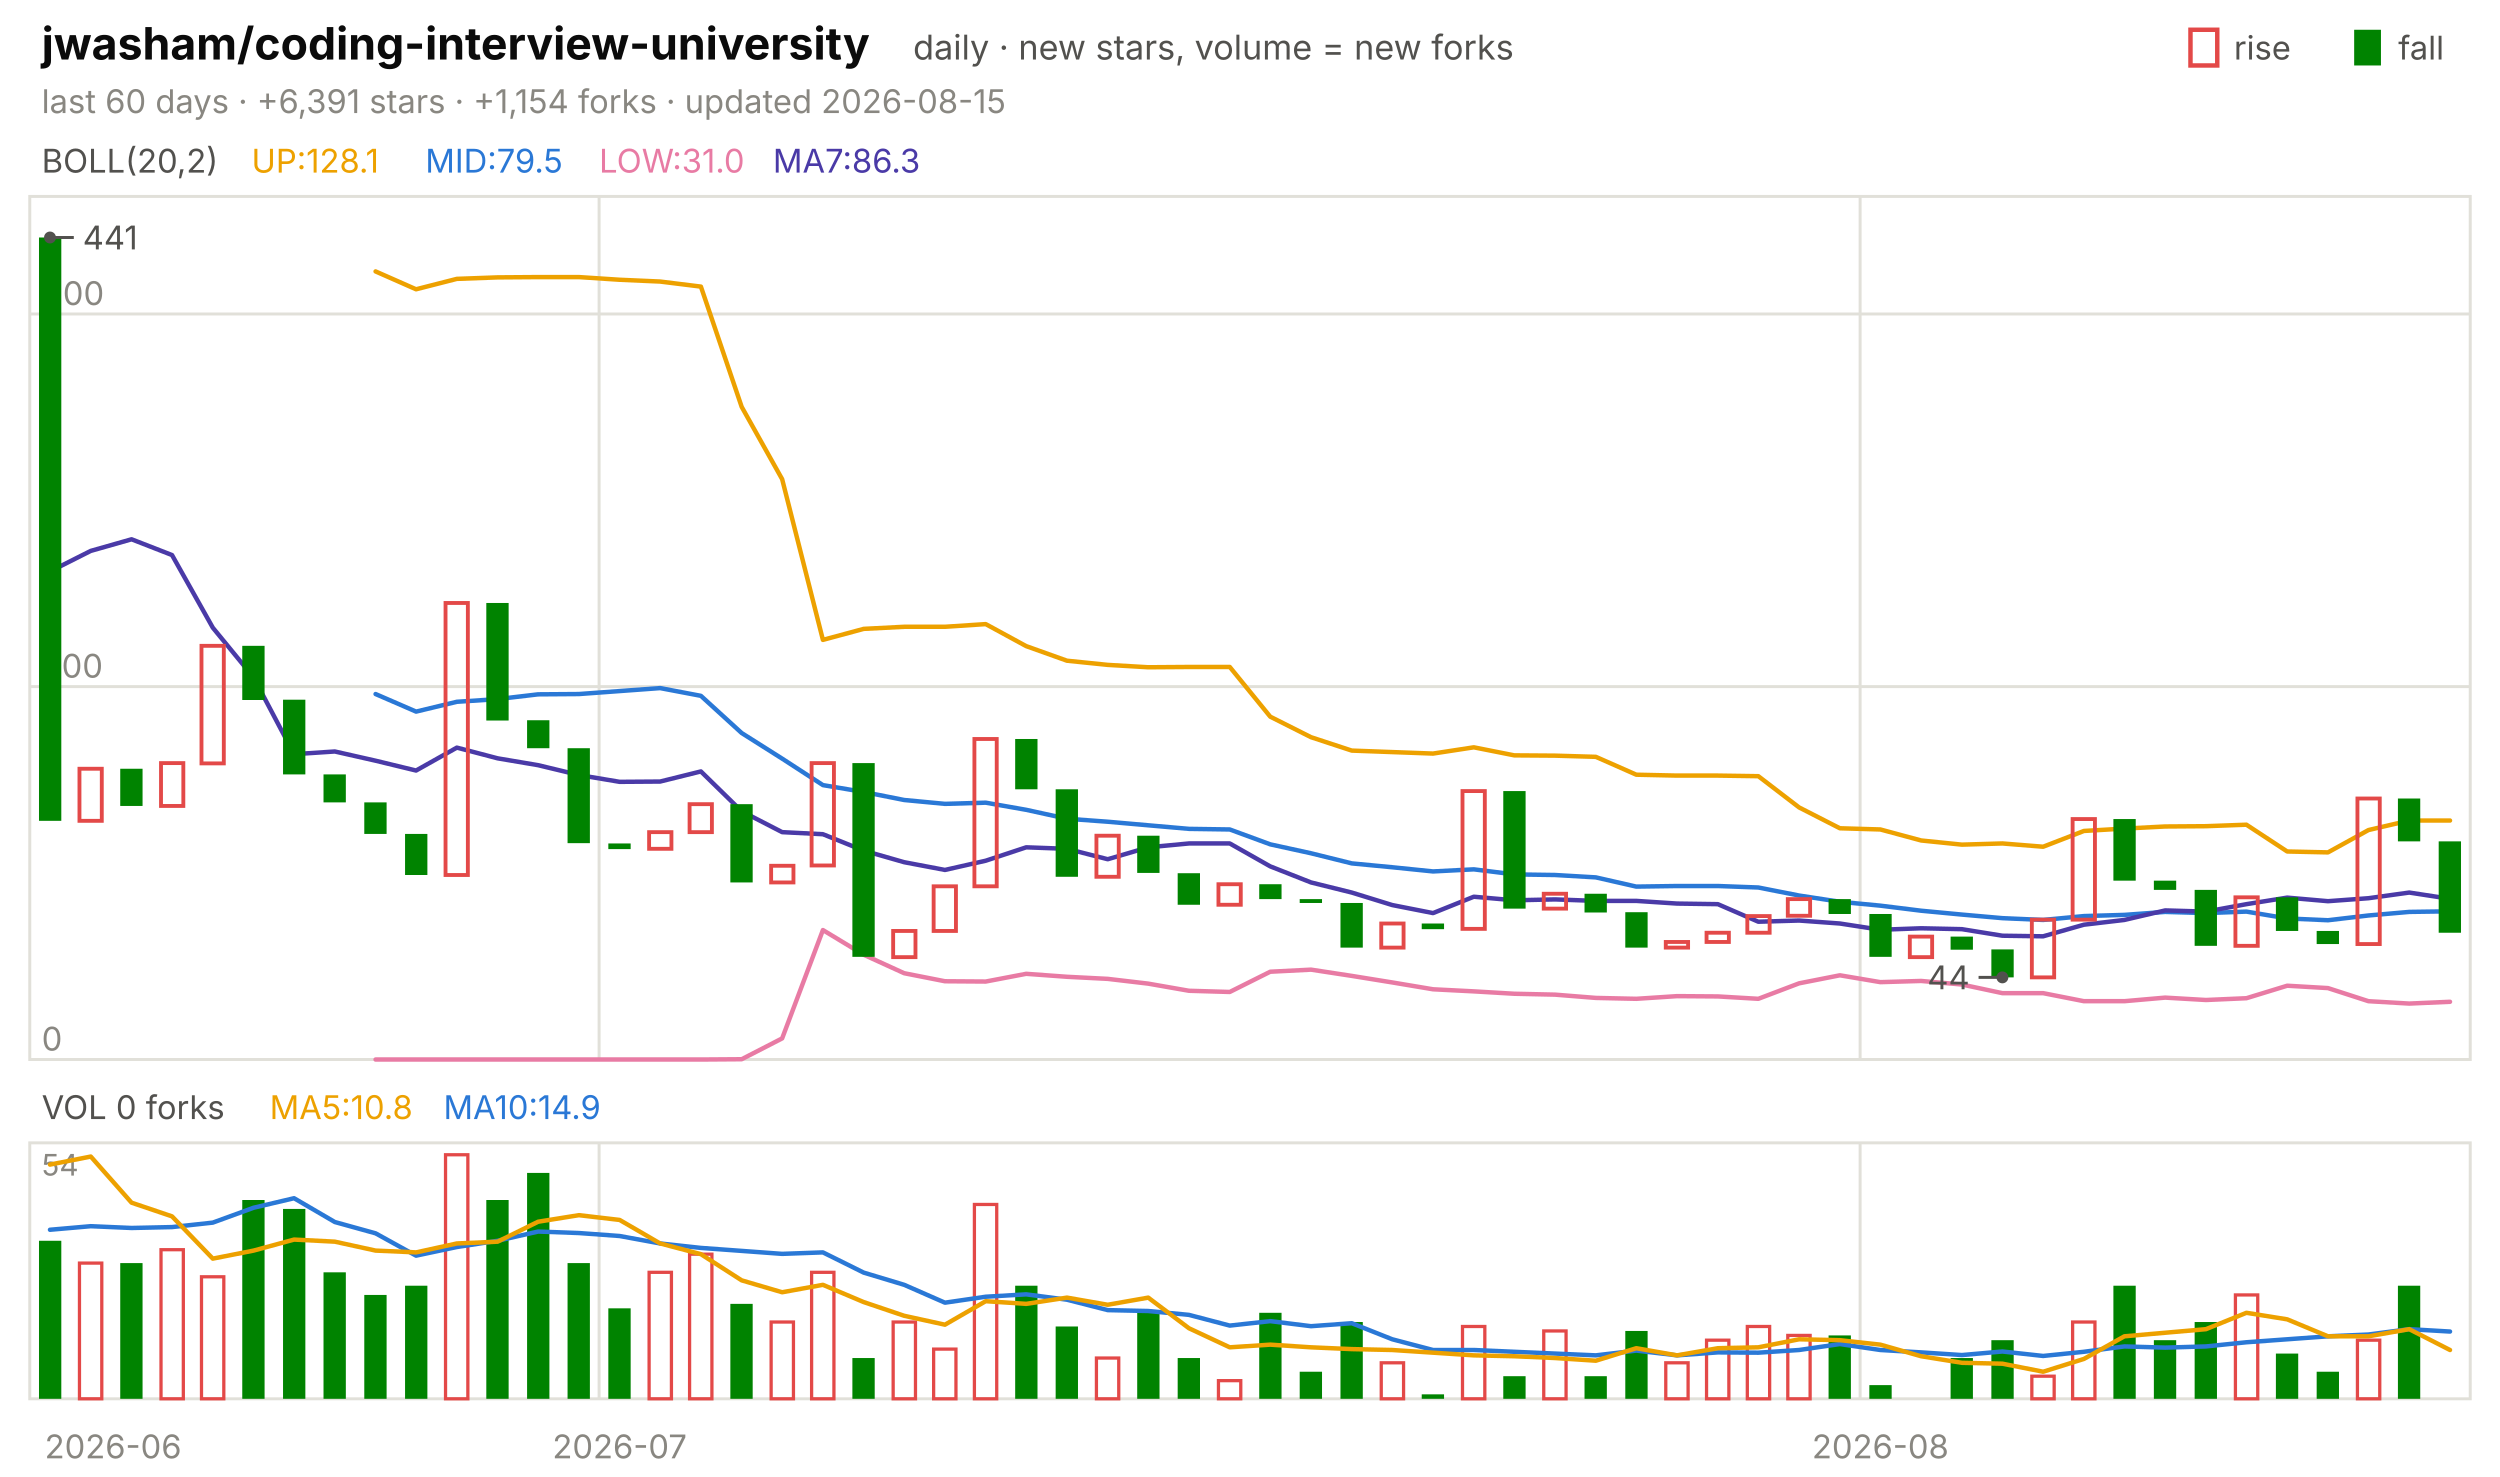
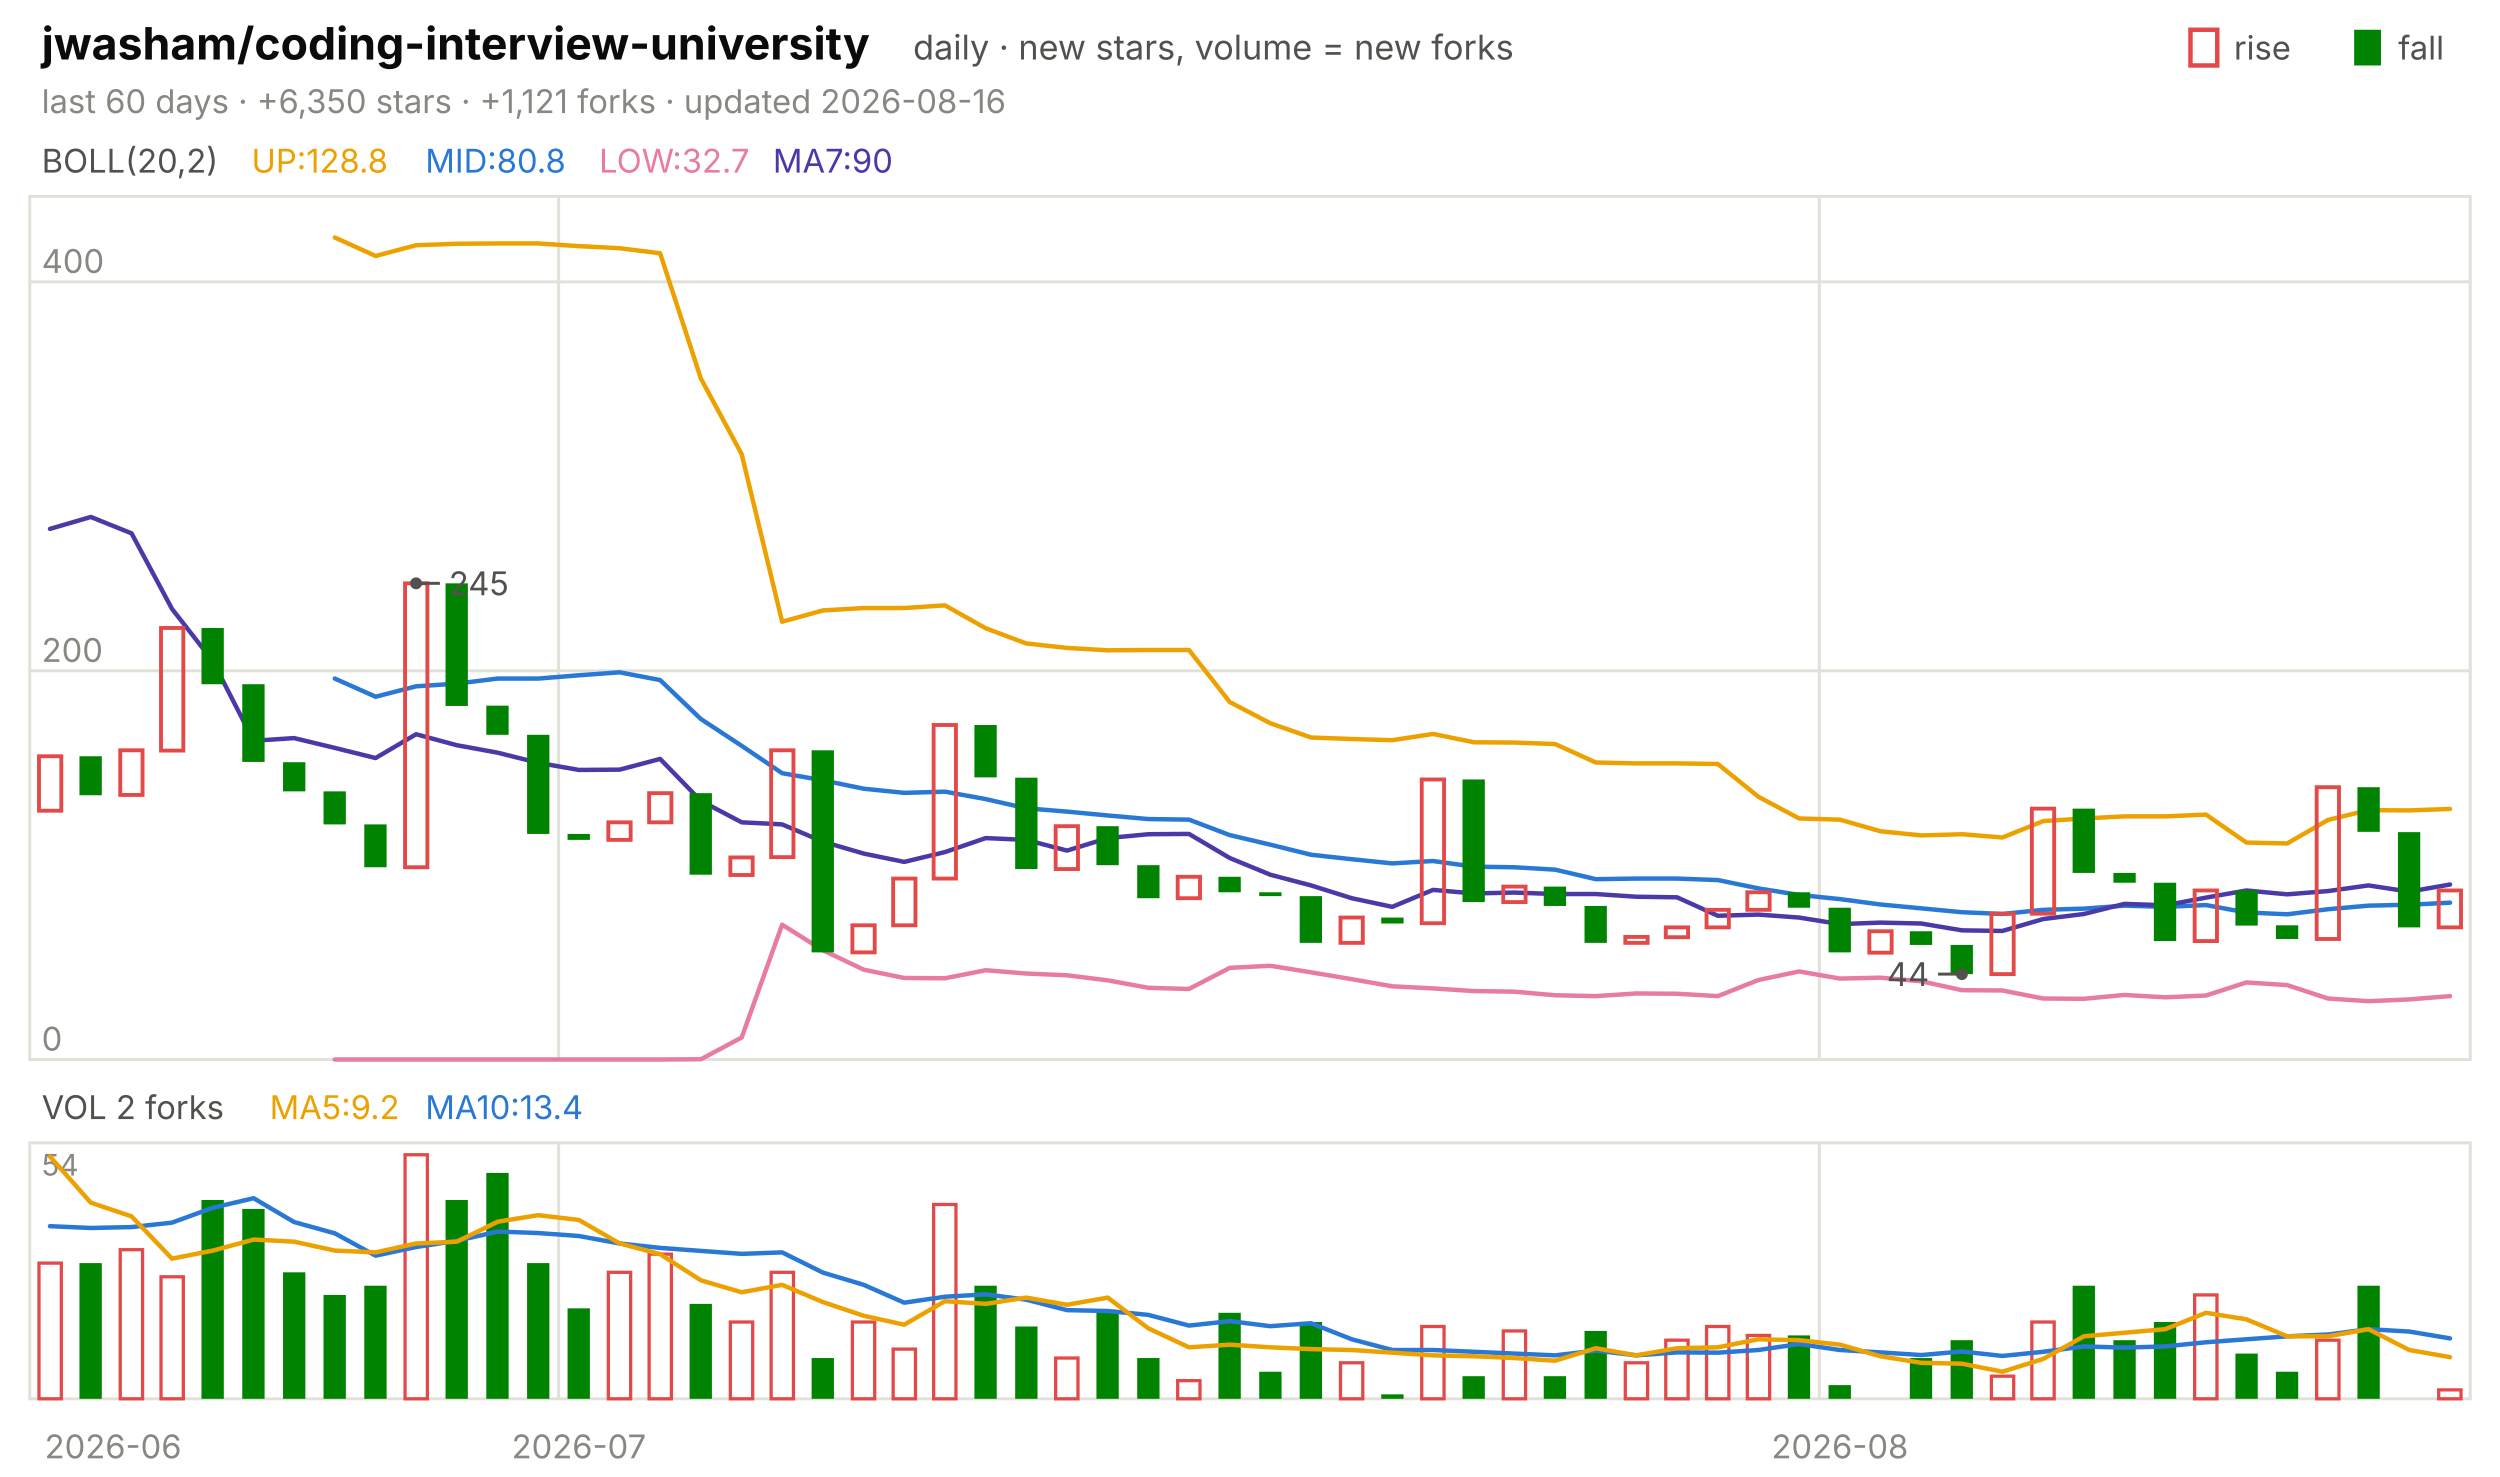
<svg xmlns="http://www.w3.org/2000/svg" viewBox="0 0 840 496" width="840" height="496" font-family="-apple-system,'Segoe UI',system-ui,sans-serif" role="img" aria-label="jwasham/coding-interview-university candlestick chart">
  <text x="14.0" y="20.0" font-size="15" fill="#0b0b0b" font-weight="650">jwasham/coding-interview-university</text>
  <text x="306.8" y="20.0" font-size="11.5" fill="#52514e">daily · new stars, volume = new forks</text>
  <text x="805.8" y="20.0" font-size="11.0" fill="#52514e">fall</text>
  <rect x="791" y="10" width="9" height="12" fill="#008300" />
  <text x="750.6" y="20.0" font-size="11.0" fill="#52514e">rise</text>
  <rect x="736" y="10" width="9" height="12" fill="none" stroke="#e34948" stroke-width="1.5" />
-   <text x="14.0" y="38.0" font-size="11.0" fill="#898781">last 60 days · +6,391 stars · +1,154 forks · updated 2026-08-15</text>
+   <text x="14.0" y="38.0" font-size="11.0" fill="#898781">last 60 days · +6,350 stars · +1,121 forks · updated 2026-08-16</text>
  <rect x="10" y="66" width="820" height="290" fill="none" stroke="#e1e0d9" />
  <rect x="10" y="384" width="820" height="86" fill="none" stroke="#e1e0d9" />
  <text x="38.0" y="490.0" font-size="11.0" fill="#898781" text-anchor="middle">2026-06</text>
-   <line x1="201.3" y1="66.0" x2="201.3" y2="356.0" stroke="#e1e0d9" stroke-width="1.0" />
-   <line x1="201.3" y1="384.0" x2="201.3" y2="470.0" stroke="#e1e0d9" stroke-width="1.0" />
-   <text x="208.2" y="490.0" font-size="11.0" fill="#898781" text-anchor="middle">2026-07</text>
-   <line x1="625.0" y1="66.0" x2="625.0" y2="356.0" stroke="#e1e0d9" stroke-width="1.0" />
-   <line x1="625.0" y1="384.0" x2="625.0" y2="470.0" stroke="#e1e0d9" stroke-width="1.0" />
-   <text x="631.8" y="490.0" font-size="11.0" fill="#898781" text-anchor="middle">2026-08</text>
+   <line x1="187.7" y1="66.0" x2="187.7" y2="356.0" stroke="#e1e0d9" stroke-width="1.0" />
+   <line x1="187.7" y1="384.0" x2="187.7" y2="470.0" stroke="#e1e0d9" stroke-width="1.0" />
+   <text x="194.5" y="490.0" font-size="11.0" fill="#898781" text-anchor="middle">2026-07</text>
+   <line x1="611.3" y1="66.0" x2="611.3" y2="356.0" stroke="#e1e0d9" stroke-width="1.0" />
+   <line x1="611.3" y1="384.0" x2="611.3" y2="470.0" stroke="#e1e0d9" stroke-width="1.0" />
+   <text x="618.2" y="490.0" font-size="11.0" fill="#898781" text-anchor="middle">2026-08</text>
  <text x="14.0" y="58.0" font-size="11.0" fill="#52514e">BOLL(20,2)</text>
-   <text x="84.5" y="58.0" font-size="11.0" fill="#eda100">UP:128.1</text>
-   <text x="142.9" y="58.0" font-size="11.0" fill="#2a78d6">MID:79.5</text>
-   <text x="201.3" y="58.0" font-size="11.0" fill="#e87ba4">LOW:31.0</text>
-   <text x="259.7" y="58.0" font-size="11.0" fill="#4a3aa7">MA7:86.3</text>
+   <text x="84.5" y="58.0" font-size="11.0" fill="#eda100">UP:128.8</text>
+   <text x="142.9" y="58.0" font-size="11.0" fill="#2a78d6">MID:80.8</text>
+   <text x="201.3" y="58.0" font-size="11.0" fill="#e87ba4">LOW:32.7</text>
+   <text x="259.7" y="58.0" font-size="11.0" fill="#4a3aa7">MA7:90</text>
  <line x1="10.0" y1="356.0" x2="830.0" y2="356.0" stroke="#e1e0d9" stroke-width="1.0" />
  <text x="14.0" y="353.0" font-size="11.0" fill="#898781">0</text>
-   <line x1="10.0" y1="230.7" x2="830.0" y2="230.7" stroke="#e1e0d9" stroke-width="1.0" />
-   <text x="14.0" y="227.7" font-size="11.0" fill="#898781">200</text>
-   <line x1="10.0" y1="105.5" x2="830.0" y2="105.5" stroke="#e1e0d9" stroke-width="1.0" />
-   <text x="14.0" y="102.5" font-size="11.0" fill="#898781">400</text>
-   <polyline points="126.2,91.2 139.8,97.2 153.5,93.7 167.2,93.2 180.8,93.1 194.5,93.1 208.2,94.0 221.8,94.6 235.5,96.3 249.2,136.7 262.8,161.0 276.5,215.0 290.2,211.3 303.8,210.6 317.5,210.6 331.2,209.7 344.8,217.1 358.5,222.0 372.2,223.4 385.8,224.2 399.5,224.1 413.2,224.1 426.8,240.8 440.5,247.7 454.2,252.2 467.8,252.7 481.5,253.2 495.2,251.1 508.8,253.8 522.5,253.9 536.2,254.3 549.8,260.3 563.5,260.6 577.2,260.6 590.8,260.8 604.5,271.3 618.2,278.3 631.8,278.7 645.5,282.4 659.2,283.8 672.8,283.4 686.5,284.5 700.2,279.2 713.8,278.4 727.5,277.7 741.2,277.6 754.8,277.1 768.5,286.1 782.2,286.4 795.8,278.9 809.5,275.7 823.2,275.7" fill="none" stroke="#eda100" stroke-width="1.5" stroke-linejoin="round" stroke-linecap="round" />
-   <polyline points="126.2,233.2 139.8,239.1 153.5,235.8 167.2,234.9 180.8,233.3 194.5,233.2 208.2,232.2 221.8,231.2 235.5,233.8 249.2,246.3 262.8,254.9 276.5,263.8 290.2,266.1 303.8,268.8 317.5,270.1 331.2,269.7 344.8,272.1 358.5,275.1 372.2,276.1 385.8,277.3 399.5,278.5 413.2,278.7 426.8,283.7 440.5,286.7 454.2,290.1 467.8,291.4 481.5,292.8 495.2,292.1 508.8,293.8 522.5,294.0 536.2,294.8 549.8,297.9 563.5,297.7 577.2,297.7 590.8,298.2 604.5,300.9 618.2,303.0 631.8,304.3 645.5,306.0 659.2,307.3 672.8,308.5 686.5,309.1 700.2,307.8 713.8,307.4 727.5,306.4 741.2,306.8 754.8,306.3 768.5,308.6 782.2,309.2 795.8,307.6 809.5,306.4 823.2,306.2" fill="none" stroke="#2a78d6" stroke-width="1.5" stroke-linejoin="round" stroke-linecap="round" />
-   <polyline points="126.2,356.0 139.8,356.0 153.5,356.0 167.2,356.0 180.8,356.0 194.5,356.0 208.2,356.0 221.8,356.0 235.5,356.0 249.2,355.9 262.8,348.9 276.5,312.5 290.2,320.8 303.8,327.0 317.5,329.7 331.2,329.8 344.8,327.2 358.5,328.2 372.2,328.9 385.8,330.5 399.5,332.9 413.2,333.3 426.8,326.5 440.5,325.8 454.2,327.9 467.8,330.1 481.5,332.4 495.2,333.1 508.8,333.9 522.5,334.2 536.2,335.3 549.8,335.6 563.5,334.7 577.2,334.8 590.8,335.6 604.5,330.4 618.2,327.7 631.8,330.0 645.5,329.6 659.2,330.8 672.8,333.7 686.5,333.7 700.2,336.4 713.8,336.4 727.5,335.2 741.2,336.0 754.8,335.4 768.5,331.2 782.2,332.0 795.8,336.4 809.5,337.2 823.2,336.6" fill="none" stroke="#e87ba4" stroke-width="1.5" stroke-linejoin="round" stroke-linecap="round" />
-   <polyline points="16.8,192.0 30.5,185.1 44.2,181.2 57.8,186.5 71.5,210.9 85.2,227.6 98.8,253.4 112.5,252.5 126.2,255.6 139.8,258.9 153.5,251.2 167.2,254.8 180.8,257.1 194.5,260.4 208.2,262.7 221.8,262.6 235.5,259.2 249.2,272.6 262.8,279.6 276.5,280.3 290.2,285.8 303.8,289.7 317.5,292.3 331.2,289.2 344.8,284.7 358.5,285.2 372.2,288.7 385.8,284.7 399.5,283.4 413.2,283.4 426.8,291.1 440.5,296.5 454.2,299.9 467.8,304.1 481.5,306.8 495.2,301.3 508.8,302.5 522.5,302.2 536.2,302.7 549.8,302.7 563.5,303.6 577.2,303.8 590.8,309.7 604.5,309.3 618.2,310.3 631.8,312.4 645.5,311.9 659.2,312.2 672.8,314.4 686.5,314.6 700.2,310.7 713.8,309.1 727.5,305.9 741.2,306.3 754.8,303.8 768.5,301.6 782.2,302.8 795.8,301.8 809.5,299.9 823.2,302.0" fill="none" stroke="#4a3aa7" stroke-width="1.5" stroke-linejoin="round" stroke-linecap="round" />
-   <rect x="13.1" y="79.8" width="7.5" height="196.0" fill="#008300" />
-   <rect x="26.7" y="258.3" width="7.5" height="17.5" fill="none" stroke="#e34948" stroke-width="1.3" />
-   <rect x="40.4" y="258.3" width="7.5" height="12.5" fill="#008300" />
-   <rect x="54.1" y="256.4" width="7.5" height="14.4" fill="none" stroke="#e34948" stroke-width="1.3" />
-   <rect x="67.7" y="217.0" width="7.5" height="39.5" fill="none" stroke="#e34948" stroke-width="1.3" />
-   <rect x="81.4" y="217.0" width="7.5" height="18.2" fill="#008300" />
-   <rect x="95.1" y="235.1" width="7.5" height="25.1" fill="#008300" />
-   <rect x="108.7" y="260.2" width="7.5" height="9.4" fill="#008300" />
-   <rect x="122.4" y="269.6" width="7.5" height="10.6" fill="#008300" />
-   <rect x="136.1" y="280.2" width="7.5" height="13.8" fill="#008300" />
-   <rect x="149.7" y="202.6" width="7.5" height="91.4" fill="none" stroke="#e34948" stroke-width="1.3" />
-   <rect x="163.4" y="202.6" width="7.5" height="39.5" fill="#008300" />
-   <rect x="177.1" y="242.0" width="7.5" height="9.4" fill="#008300" />
-   <rect x="190.7" y="251.4" width="7.5" height="31.9" fill="#008300" />
-   <rect x="204.4" y="283.4" width="7.5" height="1.9" fill="#008300" />
-   <rect x="218.1" y="279.6" width="7.5" height="5.6" fill="none" stroke="#e34948" stroke-width="1.3" />
-   <rect x="231.7" y="270.2" width="7.5" height="9.4" fill="none" stroke="#e34948" stroke-width="1.3" />
-   <rect x="245.4" y="270.2" width="7.5" height="26.3" fill="#008300" />
-   <rect x="259.1" y="290.9" width="7.5" height="5.6" fill="none" stroke="#e34948" stroke-width="1.3" />
-   <rect x="272.7" y="256.4" width="7.5" height="34.4" fill="none" stroke="#e34948" stroke-width="1.3" />
-   <rect x="286.4" y="256.4" width="7.5" height="65.1" fill="#008300" />
-   <rect x="300.1" y="312.8" width="7.5" height="8.8" fill="none" stroke="#e34948" stroke-width="1.3" />
-   <rect x="313.7" y="297.8" width="7.5" height="15.0" fill="none" stroke="#e34948" stroke-width="1.3" />
-   <rect x="327.4" y="248.3" width="7.5" height="49.5" fill="none" stroke="#e34948" stroke-width="1.3" />
-   <rect x="341.1" y="248.3" width="7.5" height="16.9" fill="#008300" />
-   <rect x="354.7" y="265.2" width="7.5" height="29.4" fill="#008300" />
-   <rect x="368.4" y="280.8" width="7.5" height="13.8" fill="none" stroke="#e34948" stroke-width="1.3" />
-   <rect x="382.1" y="280.8" width="7.5" height="12.5" fill="#008300" />
-   <rect x="395.7" y="293.4" width="7.5" height="10.6" fill="#008300" />
-   <rect x="409.4" y="297.1" width="7.5" height="6.9" fill="none" stroke="#e34948" stroke-width="1.3" />
-   <rect x="423.1" y="297.1" width="7.5" height="5.0" fill="#008300" />
-   <rect x="436.7" y="302.1" width="7.5" height="1.3" fill="#008300" />
-   <rect x="450.4" y="303.4" width="7.5" height="15.0" fill="#008300" />
-   <rect x="464.1" y="310.3" width="7.5" height="8.1" fill="none" stroke="#e34948" stroke-width="1.3" />
-   <rect x="477.7" y="310.3" width="7.5" height="1.9" fill="#008300" />
-   <rect x="491.4" y="265.8" width="7.5" height="46.3" fill="none" stroke="#e34948" stroke-width="1.3" />
-   <rect x="505.1" y="265.8" width="7.5" height="39.5" fill="#008300" />
-   <rect x="518.7" y="300.3" width="7.5" height="5.0" fill="none" stroke="#e34948" stroke-width="1.3" />
-   <rect x="532.4" y="300.3" width="7.5" height="6.3" fill="#008300" />
-   <rect x="546.1" y="306.5" width="7.5" height="11.9" fill="#008300" />
-   <rect x="559.7" y="316.5" width="7.5" height="1.9" fill="none" stroke="#e34948" stroke-width="1.3" />
-   <rect x="573.4" y="313.4" width="7.5" height="3.1" fill="none" stroke="#e34948" stroke-width="1.3" />
-   <rect x="587.1" y="307.8" width="7.5" height="5.6" fill="none" stroke="#e34948" stroke-width="1.3" />
-   <rect x="600.7" y="302.1" width="7.5" height="5.6" fill="none" stroke="#e34948" stroke-width="1.3" />
-   <rect x="614.4" y="302.1" width="7.5" height="5.0" fill="#008300" />
-   <rect x="628.1" y="307.1" width="7.5" height="14.4" fill="#008300" />
-   <rect x="641.7" y="314.7" width="7.5" height="6.9" fill="none" stroke="#e34948" stroke-width="1.3" />
-   <rect x="655.4" y="314.7" width="7.5" height="4.4" fill="#008300" />
-   <rect x="669.1" y="319.0" width="7.5" height="9.4" fill="#008300" />
-   <rect x="682.7" y="309.0" width="7.5" height="19.4" fill="none" stroke="#e34948" stroke-width="1.3" />
-   <rect x="696.4" y="275.2" width="7.5" height="33.8" fill="none" stroke="#e34948" stroke-width="1.3" />
-   <rect x="710.1" y="275.2" width="7.5" height="20.7" fill="#008300" />
-   <rect x="723.7" y="295.9" width="7.5" height="3.1" fill="#008300" />
-   <rect x="737.4" y="299.0" width="7.5" height="18.8" fill="#008300" />
-   <rect x="751.1" y="301.5" width="7.5" height="16.3" fill="none" stroke="#e34948" stroke-width="1.3" />
-   <rect x="764.7" y="301.5" width="7.5" height="11.3" fill="#008300" />
-   <rect x="778.4" y="312.8" width="7.5" height="4.4" fill="#008300" />
-   <rect x="792.1" y="268.3" width="7.5" height="48.9" fill="none" stroke="#e34948" stroke-width="1.3" />
-   <rect x="805.7" y="268.3" width="7.5" height="14.4" fill="#008300" />
-   <rect x="819.4" y="282.7" width="7.5" height="30.7" fill="#008300" />
-   <circle cx="16.8" cy="79.8" r="2" fill="#52514e" />
-   <line x1="16.8" y1="79.8" x2="24.8" y2="79.8" stroke="#52514e" stroke-width="1.0" />
-   <text x="27.8" y="83.8" font-size="11.0" fill="#52514e">441</text>
-   <circle cx="672.8" cy="328.4" r="2" fill="#52514e" />
-   <line x1="672.8" y1="328.4" x2="664.8" y2="328.4" stroke="#52514e" stroke-width="1.0" />
-   <text x="661.8" y="332.4" font-size="11.0" fill="#52514e" text-anchor="end">44</text>
-   <text x="14.0" y="376.0" font-size="11.0" fill="#52514e">VOL 0 forks</text>
-   <text x="90.6" y="376.0" font-size="11.0" fill="#eda100">MA5:10.8</text>
-   <text x="149.0" y="376.0" font-size="11.0" fill="#2a78d6">MA10:14.9</text>
+   <line x1="10.0" y1="225.4" x2="830.0" y2="225.4" stroke="#e1e0d9" stroke-width="1.0" />
+   <text x="14.0" y="222.4" font-size="11.0" fill="#898781">200</text>
+   <line x1="10.0" y1="94.7" x2="830.0" y2="94.7" stroke="#e1e0d9" stroke-width="1.0" />
+   <text x="14.0" y="91.7" font-size="11.0" fill="#898781">400</text>
+   <polyline points="112.5,79.8 126.2,86.0 139.8,82.4 153.5,81.9 167.2,81.8 180.8,81.8 194.5,82.7 208.2,83.4 221.8,85.1 235.5,127.2 249.2,152.6 262.8,208.9 276.5,205.1 290.2,204.3 303.8,204.3 317.5,203.4 331.2,211.1 344.8,216.2 358.5,217.7 372.2,218.5 385.8,218.4 399.5,218.4 413.2,235.9 426.8,243.0 440.5,247.8 454.2,248.3 467.8,248.7 481.5,246.6 495.2,249.4 508.8,249.5 522.5,250.0 536.2,256.2 549.8,256.5 563.5,256.5 577.2,256.7 590.8,267.7 604.5,275.0 618.2,275.4 631.8,279.3 645.5,280.7 659.2,280.3 672.8,281.4 686.5,275.9 700.2,275.0 713.8,274.3 727.5,274.3 741.2,273.7 754.8,283.1 768.5,283.4 782.2,275.5 795.8,272.2 809.5,272.3 823.2,271.8" fill="none" stroke="#eda100" stroke-width="1.5" stroke-linejoin="round" stroke-linecap="round" />
+   <polyline points="112.5,228.0 126.2,234.1 139.8,230.6 153.5,229.7 167.2,228.0 180.8,228.0 194.5,226.9 208.2,225.9 221.8,228.5 235.5,241.6 249.2,250.6 262.8,259.8 276.5,262.2 290.2,265.0 303.8,266.4 317.5,266.0 331.2,268.5 344.8,271.6 358.5,272.7 372.2,274.0 385.8,275.2 399.5,275.4 413.2,280.6 426.8,283.8 440.5,287.2 454.2,288.7 467.8,290.1 481.5,289.3 495.2,291.2 508.8,291.4 522.5,292.2 536.2,295.4 549.8,295.2 563.5,295.2 577.2,295.7 590.8,298.5 604.5,300.7 618.2,302.1 631.8,303.9 645.5,305.2 659.2,306.5 672.8,307.1 686.5,305.7 700.2,305.3 713.8,304.3 727.5,304.7 741.2,304.1 754.8,306.6 768.5,307.2 782.2,305.5 795.8,304.3 809.5,304.0 823.2,303.3" fill="none" stroke="#2a78d6" stroke-width="1.5" stroke-linejoin="round" stroke-linecap="round" />
+   <polyline points="112.5,356.0 126.2,356.0 139.8,356.0 153.5,356.0 167.2,356.0 180.8,356.0 194.5,356.0 208.2,356.0 221.8,356.0 235.5,355.9 249.2,348.6 262.8,310.7 276.5,319.3 290.2,325.8 303.8,328.6 317.5,328.7 331.2,326.0 344.8,327.1 358.5,327.7 372.2,329.4 385.8,331.9 399.5,332.3 413.2,325.2 426.8,324.5 440.5,326.7 454.2,329.0 467.8,331.4 481.5,332.1 495.2,333.0 508.8,333.2 522.5,334.4 536.2,334.7 549.8,333.8 563.5,333.9 577.2,334.7 590.8,329.3 604.5,326.4 618.2,328.8 631.8,328.5 645.5,329.7 659.2,332.7 672.8,332.8 686.5,335.5 700.2,335.6 713.8,334.3 727.5,335.1 741.2,334.5 754.8,330.1 768.5,331.0 782.2,335.5 795.8,336.4 809.5,335.8 823.2,334.7" fill="none" stroke="#e87ba4" stroke-width="1.5" stroke-linejoin="round" stroke-linecap="round" />
+   <polyline points="16.8,177.7 30.5,173.7 44.2,179.2 57.8,204.6 71.5,222.1 85.2,248.9 98.8,248.0 112.5,251.3 126.2,254.7 139.8,246.7 153.5,250.4 167.2,252.9 180.8,256.3 194.5,258.7 208.2,258.6 221.8,255.0 235.5,269.1 249.2,276.3 262.8,277.0 276.5,282.8 290.2,286.8 303.8,289.6 317.5,286.3 331.2,281.6 344.8,282.2 358.5,285.8 372.2,281.6 385.8,280.3 399.5,280.2 413.2,288.3 426.8,293.9 440.5,297.5 454.2,301.8 467.8,304.7 481.5,299.0 495.2,300.2 508.8,299.9 522.5,300.4 536.2,300.4 549.8,301.3 563.5,301.5 577.2,307.7 590.8,307.3 604.5,308.3 618.2,310.5 631.8,310.0 645.5,310.3 659.2,312.6 672.8,312.8 686.5,308.8 700.2,307.1 713.8,303.7 727.5,304.2 741.2,301.6 754.8,299.2 768.5,300.5 782.2,299.4 795.8,297.5 809.5,299.6 823.2,297.2" fill="none" stroke="#4a3aa7" stroke-width="1.5" stroke-linejoin="round" stroke-linecap="round" />
+   <rect x="13.1" y="254.1" width="7.5" height="18.3" fill="none" stroke="#e34948" stroke-width="1.3" />
+   <rect x="26.7" y="254.1" width="7.5" height="13.1" fill="#008300" />
+   <rect x="40.4" y="252.1" width="7.5" height="15.0" fill="none" stroke="#e34948" stroke-width="1.3" />
+   <rect x="54.1" y="211.0" width="7.5" height="41.2" fill="none" stroke="#e34948" stroke-width="1.3" />
+   <rect x="67.7" y="211.0" width="7.5" height="18.9" fill="#008300" />
+   <rect x="81.4" y="229.9" width="7.5" height="26.1" fill="#008300" />
+   <rect x="95.1" y="256.1" width="7.5" height="9.8" fill="#008300" />
+   <rect x="108.7" y="265.9" width="7.5" height="11.1" fill="#008300" />
+   <rect x="122.4" y="277.0" width="7.5" height="14.4" fill="#008300" />
+   <rect x="136.1" y="196.0" width="7.5" height="95.4" fill="none" stroke="#e34948" stroke-width="1.3" />
+   <rect x="149.7" y="196.0" width="7.5" height="41.2" fill="#008300" />
+   <rect x="163.4" y="237.1" width="7.5" height="9.8" fill="#008300" />
+   <rect x="177.1" y="246.9" width="7.5" height="33.3" fill="#008300" />
+   <rect x="190.7" y="280.2" width="7.5" height="2.0" fill="#008300" />
+   <rect x="204.4" y="276.3" width="7.5" height="5.9" fill="none" stroke="#e34948" stroke-width="1.3" />
+   <rect x="218.1" y="266.5" width="7.5" height="9.8" fill="none" stroke="#e34948" stroke-width="1.3" />
+   <rect x="231.7" y="266.5" width="7.5" height="27.4" fill="#008300" />
+   <rect x="245.4" y="288.1" width="7.5" height="5.9" fill="none" stroke="#e34948" stroke-width="1.3" />
+   <rect x="259.1" y="252.1" width="7.5" height="35.9" fill="none" stroke="#e34948" stroke-width="1.3" />
+   <rect x="272.7" y="252.1" width="7.5" height="67.9" fill="#008300" />
+   <rect x="286.4" y="310.9" width="7.5" height="9.1" fill="none" stroke="#e34948" stroke-width="1.3" />
+   <rect x="300.1" y="295.2" width="7.5" height="15.7" fill="none" stroke="#e34948" stroke-width="1.3" />
+   <rect x="313.7" y="243.6" width="7.5" height="51.6" fill="none" stroke="#e34948" stroke-width="1.3" />
+   <rect x="327.4" y="243.6" width="7.5" height="17.6" fill="#008300" />
+   <rect x="341.1" y="261.3" width="7.5" height="30.7" fill="#008300" />
+   <rect x="354.7" y="277.6" width="7.5" height="14.4" fill="none" stroke="#e34948" stroke-width="1.3" />
+   <rect x="368.4" y="277.6" width="7.5" height="13.1" fill="#008300" />
+   <rect x="382.1" y="290.7" width="7.5" height="11.1" fill="#008300" />
+   <rect x="395.7" y="294.6" width="7.5" height="7.2" fill="none" stroke="#e34948" stroke-width="1.3" />
+   <rect x="409.4" y="294.6" width="7.5" height="5.2" fill="#008300" />
+   <rect x="423.1" y="299.8" width="7.5" height="1.3" fill="#008300" />
+   <rect x="436.7" y="301.1" width="7.5" height="15.7" fill="#008300" />
+   <rect x="450.4" y="308.3" width="7.5" height="8.5" fill="none" stroke="#e34948" stroke-width="1.3" />
+   <rect x="464.1" y="308.3" width="7.5" height="2.0" fill="#008300" />
+   <rect x="477.7" y="261.9" width="7.5" height="48.3" fill="none" stroke="#e34948" stroke-width="1.3" />
+   <rect x="491.4" y="261.9" width="7.5" height="41.2" fill="#008300" />
+   <rect x="505.1" y="297.9" width="7.5" height="5.2" fill="none" stroke="#e34948" stroke-width="1.3" />
+   <rect x="518.7" y="297.9" width="7.5" height="6.5" fill="#008300" />
+   <rect x="532.4" y="304.4" width="7.5" height="12.4" fill="#008300" />
+   <rect x="546.1" y="314.8" width="7.5" height="2.0" fill="none" stroke="#e34948" stroke-width="1.3" />
+   <rect x="559.7" y="311.6" width="7.5" height="3.3" fill="none" stroke="#e34948" stroke-width="1.3" />
+   <rect x="573.4" y="305.7" width="7.5" height="5.9" fill="none" stroke="#e34948" stroke-width="1.3" />
+   <rect x="587.1" y="299.8" width="7.5" height="5.9" fill="none" stroke="#e34948" stroke-width="1.3" />
+   <rect x="600.7" y="299.8" width="7.5" height="5.2" fill="#008300" />
+   <rect x="614.4" y="305.0" width="7.5" height="15.0" fill="#008300" />
+   <rect x="628.1" y="312.9" width="7.5" height="7.2" fill="none" stroke="#e34948" stroke-width="1.3" />
+   <rect x="641.7" y="312.9" width="7.5" height="4.6" fill="#008300" />
+   <rect x="655.4" y="317.5" width="7.5" height="9.8" fill="#008300" />
+   <rect x="669.1" y="307.0" width="7.5" height="20.3" fill="none" stroke="#e34948" stroke-width="1.3" />
+   <rect x="682.7" y="271.7" width="7.5" height="35.3" fill="none" stroke="#e34948" stroke-width="1.3" />
+   <rect x="696.4" y="271.7" width="7.5" height="21.6" fill="#008300" />
+   <rect x="710.1" y="293.3" width="7.5" height="3.3" fill="#008300" />
+   <rect x="723.7" y="296.6" width="7.5" height="19.6" fill="#008300" />
+   <rect x="737.4" y="299.2" width="7.5" height="17.0" fill="none" stroke="#e34948" stroke-width="1.3" />
+   <rect x="751.1" y="299.2" width="7.5" height="11.8" fill="#008300" />
+   <rect x="764.7" y="310.9" width="7.5" height="4.6" fill="#008300" />
+   <rect x="778.4" y="264.5" width="7.5" height="51.0" fill="none" stroke="#e34948" stroke-width="1.3" />
+   <rect x="792.1" y="264.5" width="7.5" height="15.0" fill="#008300" />
+   <rect x="805.7" y="279.6" width="7.5" height="32.0" fill="#008300" />
+   <rect x="819.4" y="299.2" width="7.5" height="12.4" fill="none" stroke="#e34948" stroke-width="1.3" />
+   <circle cx="139.8" cy="196.0" r="2" fill="#52514e" />
+   <line x1="139.8" y1="196.0" x2="147.8" y2="196.0" stroke="#52514e" stroke-width="1.0" />
+   <text x="150.8" y="200.0" font-size="11.0" fill="#52514e">245</text>
+   <circle cx="659.2" cy="327.3" r="2" fill="#52514e" />
+   <line x1="659.2" y1="327.3" x2="651.2" y2="327.3" stroke="#52514e" stroke-width="1.0" />
+   <text x="648.2" y="331.3" font-size="11.0" fill="#52514e" text-anchor="end">44</text>
+   <text x="14.0" y="376.0" font-size="11.0" fill="#52514e">VOL 2 forks</text>
+   <text x="90.6" y="376.0" font-size="11.0" fill="#eda100">MA5:9.2</text>
+   <text x="142.9" y="376.0" font-size="11.0" fill="#2a78d6">MA10:13.4</text>
  <text x="14.0" y="395.0" font-size="10" fill="#898781">54</text>
-   <rect x="13.1" y="416.9" width="7.5" height="53.1" fill="#008300" />
-   <rect x="26.7" y="424.4" width="7.5" height="45.6" fill="none" stroke="#e34948" stroke-width="1.1" />
-   <rect x="40.4" y="424.4" width="7.5" height="45.6" fill="#008300" />
-   <rect x="54.1" y="419.9" width="7.5" height="50.1" fill="none" stroke="#e34948" stroke-width="1.1" />
-   <rect x="67.7" y="429.0" width="7.5" height="41.0" fill="none" stroke="#e34948" stroke-width="1.1" />
-   <rect x="81.4" y="403.2" width="7.5" height="66.8" fill="#008300" />
-   <rect x="95.1" y="406.2" width="7.5" height="63.8" fill="#008300" />
-   <rect x="108.7" y="427.5" width="7.5" height="42.5" fill="#008300" />
-   <rect x="122.4" y="435.1" width="7.5" height="34.9" fill="#008300" />
-   <rect x="136.1" y="432.0" width="7.5" height="38.0" fill="#008300" />
-   <rect x="149.7" y="388.0" width="7.5" height="82.0" fill="none" stroke="#e34948" stroke-width="1.1" />
-   <rect x="163.4" y="403.2" width="7.5" height="66.8" fill="#008300" />
-   <rect x="177.1" y="394.1" width="7.5" height="75.9" fill="#008300" />
-   <rect x="190.7" y="424.4" width="7.5" height="45.6" fill="#008300" />
-   <rect x="204.4" y="439.6" width="7.5" height="30.4" fill="#008300" />
-   <rect x="218.1" y="427.5" width="7.5" height="42.5" fill="none" stroke="#e34948" stroke-width="1.1" />
-   <rect x="231.7" y="421.4" width="7.5" height="48.6" fill="none" stroke="#e34948" stroke-width="1.1" />
-   <rect x="245.4" y="438.1" width="7.5" height="31.9" fill="#008300" />
-   <rect x="259.1" y="444.2" width="7.5" height="25.8" fill="none" stroke="#e34948" stroke-width="1.1" />
-   <rect x="272.7" y="427.5" width="7.5" height="42.5" fill="none" stroke="#e34948" stroke-width="1.1" />
-   <rect x="286.4" y="456.3" width="7.5" height="13.7" fill="#008300" />
-   <rect x="300.1" y="444.2" width="7.5" height="25.8" fill="none" stroke="#e34948" stroke-width="1.1" />
-   <rect x="313.7" y="453.3" width="7.5" height="16.7" fill="none" stroke="#e34948" stroke-width="1.1" />
-   <rect x="327.4" y="404.7" width="7.5" height="65.3" fill="none" stroke="#e34948" stroke-width="1.1" />
-   <rect x="341.1" y="432.0" width="7.5" height="38.0" fill="#008300" />
-   <rect x="354.7" y="445.7" width="7.5" height="24.3" fill="#008300" />
-   <rect x="368.4" y="456.3" width="7.5" height="13.7" fill="none" stroke="#e34948" stroke-width="1.1" />
-   <rect x="382.1" y="441.1" width="7.5" height="28.9" fill="#008300" />
-   <rect x="395.7" y="456.3" width="7.5" height="13.7" fill="#008300" />
-   <rect x="409.4" y="463.9" width="7.5" height="6.1" fill="none" stroke="#e34948" stroke-width="1.1" />
-   <rect x="423.1" y="441.1" width="7.5" height="28.9" fill="#008300" />
-   <rect x="436.7" y="460.9" width="7.5" height="9.1" fill="#008300" />
-   <rect x="450.4" y="444.2" width="7.5" height="25.8" fill="#008300" />
-   <rect x="464.1" y="457.9" width="7.5" height="12.1" fill="none" stroke="#e34948" stroke-width="1.1" />
-   <rect x="477.7" y="468.5" width="7.5" height="1.5" fill="#008300" />
-   <rect x="491.4" y="445.7" width="7.5" height="24.3" fill="none" stroke="#e34948" stroke-width="1.1" />
-   <rect x="505.1" y="462.4" width="7.5" height="7.6" fill="#008300" />
-   <rect x="518.7" y="447.2" width="7.5" height="22.8" fill="none" stroke="#e34948" stroke-width="1.1" />
-   <rect x="532.4" y="462.4" width="7.5" height="7.6" fill="#008300" />
-   <rect x="546.1" y="447.2" width="7.5" height="22.8" fill="#008300" />
-   <rect x="559.7" y="457.9" width="7.5" height="12.1" fill="none" stroke="#e34948" stroke-width="1.1" />
-   <rect x="573.4" y="450.3" width="7.5" height="19.7" fill="none" stroke="#e34948" stroke-width="1.1" />
-   <rect x="587.1" y="445.7" width="7.5" height="24.3" fill="none" stroke="#e34948" stroke-width="1.1" />
-   <rect x="600.7" y="448.7" width="7.5" height="21.3" fill="none" stroke="#e34948" stroke-width="1.1" />
-   <rect x="614.4" y="448.7" width="7.5" height="21.3" fill="#008300" />
-   <rect x="628.1" y="465.4" width="7.5" height="4.6" fill="#008300" />
-   <rect x="655.4" y="456.3" width="7.5" height="13.7" fill="#008300" />
-   <rect x="669.1" y="450.3" width="7.5" height="19.7" fill="#008300" />
-   <rect x="682.7" y="462.4" width="7.5" height="7.6" fill="none" stroke="#e34948" stroke-width="1.1" />
-   <rect x="696.4" y="444.2" width="7.5" height="25.8" fill="none" stroke="#e34948" stroke-width="1.1" />
-   <rect x="710.1" y="432.0" width="7.5" height="38.0" fill="#008300" />
-   <rect x="723.7" y="450.3" width="7.5" height="19.7" fill="#008300" />
-   <rect x="737.4" y="444.2" width="7.5" height="25.8" fill="#008300" />
-   <rect x="751.1" y="435.1" width="7.5" height="34.9" fill="none" stroke="#e34948" stroke-width="1.1" />
-   <rect x="764.7" y="454.8" width="7.5" height="15.2" fill="#008300" />
-   <rect x="778.4" y="460.9" width="7.5" height="9.1" fill="#008300" />
-   <rect x="792.1" y="450.3" width="7.5" height="19.7" fill="none" stroke="#e34948" stroke-width="1.1" />
-   <rect x="805.7" y="432.0" width="7.5" height="38.0" fill="#008300" />
-   <polyline points="16.8,413.2 30.5,412.0 44.2,412.6 57.8,412.3 71.5,410.8 85.2,405.8 98.8,402.6 112.5,410.6 126.2,414.4 139.8,421.9 153.5,419.0 167.2,416.9 180.8,413.8 194.5,414.3 208.2,415.3 221.8,417.8 235.5,419.3 249.2,420.3 262.8,421.3 276.5,420.8 290.2,427.6 303.8,431.7 317.5,437.7 331.2,435.7 344.8,434.9 358.5,436.7 372.2,440.2 385.8,440.5 399.5,441.8 413.2,445.4 426.8,443.9 440.5,445.6 454.2,444.6 467.8,450.0 481.5,453.6 495.2,453.6 508.8,454.2 522.5,454.8 536.2,455.4 549.8,453.8 563.5,455.4 577.2,454.4 590.8,454.5 604.5,453.6 618.2,451.6 631.8,453.6 645.5,454.4 659.2,455.3 672.8,454.1 686.5,455.6 700.2,454.2 713.8,452.4 727.5,452.8 741.2,452.4 754.8,451.0 768.5,450.0 782.2,449.0 795.8,448.4 809.5,446.6 823.2,447.4" fill="none" stroke="#2a78d6" stroke-width="1.5" stroke-linejoin="round" stroke-linecap="round" />
-   <polyline points="16.8,391.3 30.5,388.6 44.2,404.1 57.8,408.7 71.5,422.9 85.2,420.2 98.8,416.5 112.5,417.2 126.2,420.2 139.8,420.8 153.5,417.8 167.2,417.2 180.8,410.5 194.5,408.3 208.2,409.9 221.8,417.8 235.5,421.4 249.2,430.2 262.8,434.2 276.5,431.7 290.2,437.5 303.8,442.1 317.5,445.1 331.2,437.2 344.8,438.1 358.5,436.0 372.2,438.4 385.8,436.0 399.5,446.3 413.2,452.7 426.8,451.8 440.5,452.7 454.2,453.3 467.8,453.6 481.5,454.5 495.2,455.4 508.8,455.7 522.5,456.3 536.2,457.2 549.8,453.0 563.5,455.4 577.2,453.0 590.8,452.7 604.5,450.0 618.2,450.3 631.8,451.8 645.5,455.7 659.2,457.9 672.8,458.2 686.5,460.9 700.2,456.6 713.8,449.0 727.5,447.8 741.2,446.6 754.8,441.1 768.5,443.3 782.2,449.0 795.8,449.0 809.5,446.6 823.2,453.6" fill="none" stroke="#eda100" stroke-width="1.5" stroke-linejoin="round" stroke-linecap="round" />
+   <rect x="13.1" y="424.4" width="7.5" height="45.6" fill="none" stroke="#e34948" stroke-width="1.1" />
+   <rect x="26.7" y="424.4" width="7.5" height="45.6" fill="#008300" />
+   <rect x="40.4" y="419.9" width="7.5" height="50.1" fill="none" stroke="#e34948" stroke-width="1.1" />
+   <rect x="54.1" y="429.0" width="7.5" height="41.0" fill="none" stroke="#e34948" stroke-width="1.1" />
+   <rect x="67.7" y="403.2" width="7.5" height="66.8" fill="#008300" />
+   <rect x="81.4" y="406.2" width="7.5" height="63.8" fill="#008300" />
+   <rect x="95.1" y="427.5" width="7.5" height="42.5" fill="#008300" />
+   <rect x="108.7" y="435.1" width="7.5" height="34.9" fill="#008300" />
+   <rect x="122.4" y="432.0" width="7.5" height="38.0" fill="#008300" />
+   <rect x="136.1" y="388.0" width="7.5" height="82.0" fill="none" stroke="#e34948" stroke-width="1.1" />
+   <rect x="149.7" y="403.2" width="7.5" height="66.8" fill="#008300" />
+   <rect x="163.4" y="394.1" width="7.5" height="75.9" fill="#008300" />
+   <rect x="177.1" y="424.4" width="7.5" height="45.6" fill="#008300" />
+   <rect x="190.7" y="439.6" width="7.5" height="30.4" fill="#008300" />
+   <rect x="204.4" y="427.5" width="7.5" height="42.5" fill="none" stroke="#e34948" stroke-width="1.1" />
+   <rect x="218.1" y="421.4" width="7.5" height="48.6" fill="none" stroke="#e34948" stroke-width="1.1" />
+   <rect x="231.7" y="438.1" width="7.5" height="31.9" fill="#008300" />
+   <rect x="245.4" y="444.2" width="7.5" height="25.8" fill="none" stroke="#e34948" stroke-width="1.1" />
+   <rect x="259.1" y="427.5" width="7.5" height="42.5" fill="none" stroke="#e34948" stroke-width="1.1" />
+   <rect x="272.7" y="456.3" width="7.5" height="13.7" fill="#008300" />
+   <rect x="286.4" y="444.2" width="7.5" height="25.8" fill="none" stroke="#e34948" stroke-width="1.1" />
+   <rect x="300.1" y="453.3" width="7.5" height="16.7" fill="none" stroke="#e34948" stroke-width="1.1" />
+   <rect x="313.7" y="404.7" width="7.5" height="65.3" fill="none" stroke="#e34948" stroke-width="1.1" />
+   <rect x="327.4" y="432.0" width="7.5" height="38.0" fill="#008300" />
+   <rect x="341.1" y="445.7" width="7.5" height="24.3" fill="#008300" />
+   <rect x="354.7" y="456.3" width="7.5" height="13.7" fill="none" stroke="#e34948" stroke-width="1.1" />
+   <rect x="368.4" y="441.1" width="7.5" height="28.9" fill="#008300" />
+   <rect x="382.1" y="456.3" width="7.5" height="13.7" fill="#008300" />
+   <rect x="395.7" y="463.9" width="7.5" height="6.1" fill="none" stroke="#e34948" stroke-width="1.1" />
+   <rect x="409.4" y="441.1" width="7.5" height="28.9" fill="#008300" />
+   <rect x="423.1" y="460.9" width="7.5" height="9.1" fill="#008300" />
+   <rect x="436.7" y="444.2" width="7.5" height="25.8" fill="#008300" />
+   <rect x="450.4" y="457.9" width="7.5" height="12.1" fill="none" stroke="#e34948" stroke-width="1.1" />
+   <rect x="464.1" y="468.5" width="7.5" height="1.5" fill="#008300" />
+   <rect x="477.7" y="445.7" width="7.5" height="24.3" fill="none" stroke="#e34948" stroke-width="1.1" />
+   <rect x="491.4" y="462.4" width="7.5" height="7.6" fill="#008300" />
+   <rect x="505.1" y="447.2" width="7.5" height="22.8" fill="none" stroke="#e34948" stroke-width="1.1" />
+   <rect x="518.7" y="462.4" width="7.5" height="7.6" fill="#008300" />
+   <rect x="532.4" y="447.2" width="7.5" height="22.8" fill="#008300" />
+   <rect x="546.1" y="457.9" width="7.5" height="12.1" fill="none" stroke="#e34948" stroke-width="1.1" />
+   <rect x="559.7" y="450.3" width="7.5" height="19.7" fill="none" stroke="#e34948" stroke-width="1.1" />
+   <rect x="573.4" y="445.7" width="7.5" height="24.3" fill="none" stroke="#e34948" stroke-width="1.1" />
+   <rect x="587.1" y="448.7" width="7.5" height="21.3" fill="none" stroke="#e34948" stroke-width="1.1" />
+   <rect x="600.7" y="448.7" width="7.5" height="21.3" fill="#008300" />
+   <rect x="614.4" y="465.4" width="7.5" height="4.6" fill="#008300" />
+   <rect x="641.7" y="456.3" width="7.5" height="13.7" fill="#008300" />
+   <rect x="655.4" y="450.3" width="7.5" height="19.7" fill="#008300" />
+   <rect x="669.1" y="462.4" width="7.5" height="7.6" fill="none" stroke="#e34948" stroke-width="1.1" />
+   <rect x="682.7" y="444.2" width="7.5" height="25.8" fill="none" stroke="#e34948" stroke-width="1.1" />
+   <rect x="696.4" y="432.0" width="7.5" height="38.0" fill="#008300" />
+   <rect x="710.1" y="450.3" width="7.5" height="19.7" fill="#008300" />
+   <rect x="723.7" y="444.2" width="7.5" height="25.8" fill="#008300" />
+   <rect x="737.4" y="435.1" width="7.5" height="34.9" fill="none" stroke="#e34948" stroke-width="1.1" />
+   <rect x="751.1" y="454.8" width="7.5" height="15.2" fill="#008300" />
+   <rect x="764.7" y="460.9" width="7.5" height="9.1" fill="#008300" />
+   <rect x="778.4" y="450.3" width="7.5" height="19.7" fill="none" stroke="#e34948" stroke-width="1.1" />
+   <rect x="792.1" y="432.0" width="7.5" height="38.0" fill="#008300" />
+   <rect x="819.4" y="467.0" width="7.5" height="3.0" fill="none" stroke="#e34948" stroke-width="1.1" />
+   <polyline points="16.8,412.0 30.5,412.6 44.2,412.3 57.8,410.8 71.5,405.8 85.2,402.6 98.8,410.6 112.5,414.4 126.2,421.9 139.8,419.0 153.5,416.9 167.2,413.8 180.8,414.3 194.5,415.3 208.2,417.8 221.8,419.3 235.5,420.3 249.2,421.3 262.8,420.8 276.5,427.6 290.2,431.7 303.8,437.7 317.5,435.7 331.2,434.9 344.8,436.7 358.5,440.2 372.2,440.5 385.8,441.8 399.5,445.4 413.2,443.9 426.8,445.6 440.5,444.6 454.2,450.0 467.8,453.6 481.5,453.6 495.2,454.2 508.8,454.8 522.5,455.4 536.2,453.8 549.8,455.4 563.5,454.4 577.2,454.5 590.8,453.6 604.5,451.6 618.2,453.6 631.8,454.4 645.5,455.3 659.2,454.1 672.8,455.6 686.5,454.2 700.2,452.4 713.8,452.8 727.5,452.4 741.2,451.0 754.8,450.0 768.5,449.0 782.2,448.4 795.8,446.6 809.5,447.4 823.2,449.7" fill="none" stroke="#2a78d6" stroke-width="1.5" stroke-linejoin="round" stroke-linecap="round" />
+   <polyline points="16.8,388.6 30.5,404.1 44.2,408.7 57.8,422.9 71.5,420.2 85.2,416.5 98.8,417.2 112.5,420.2 126.2,420.8 139.8,417.8 153.5,417.2 167.2,410.5 180.8,408.3 194.5,409.9 208.2,417.8 221.8,421.4 235.5,430.2 249.2,434.2 262.8,431.7 276.5,437.5 290.2,442.1 303.8,445.1 317.5,437.2 331.2,438.1 344.8,436.0 358.5,438.4 372.2,436.0 385.8,446.3 399.5,452.7 413.2,451.8 426.8,452.7 440.5,453.3 454.2,453.6 467.8,454.5 481.5,455.4 495.2,455.7 508.8,456.3 522.5,457.2 536.2,453.0 549.8,455.4 563.5,453.0 577.2,452.7 590.8,450.0 604.5,450.3 618.2,451.8 631.8,455.7 645.5,457.9 659.2,458.2 672.8,460.9 686.5,456.6 700.2,449.0 713.8,447.8 727.5,446.6 741.2,441.1 754.8,443.3 768.5,449.0 782.2,449.0 795.8,446.6 809.5,453.6 823.2,456.0" fill="none" stroke="#eda100" stroke-width="1.5" stroke-linejoin="round" stroke-linecap="round" />
</svg>
